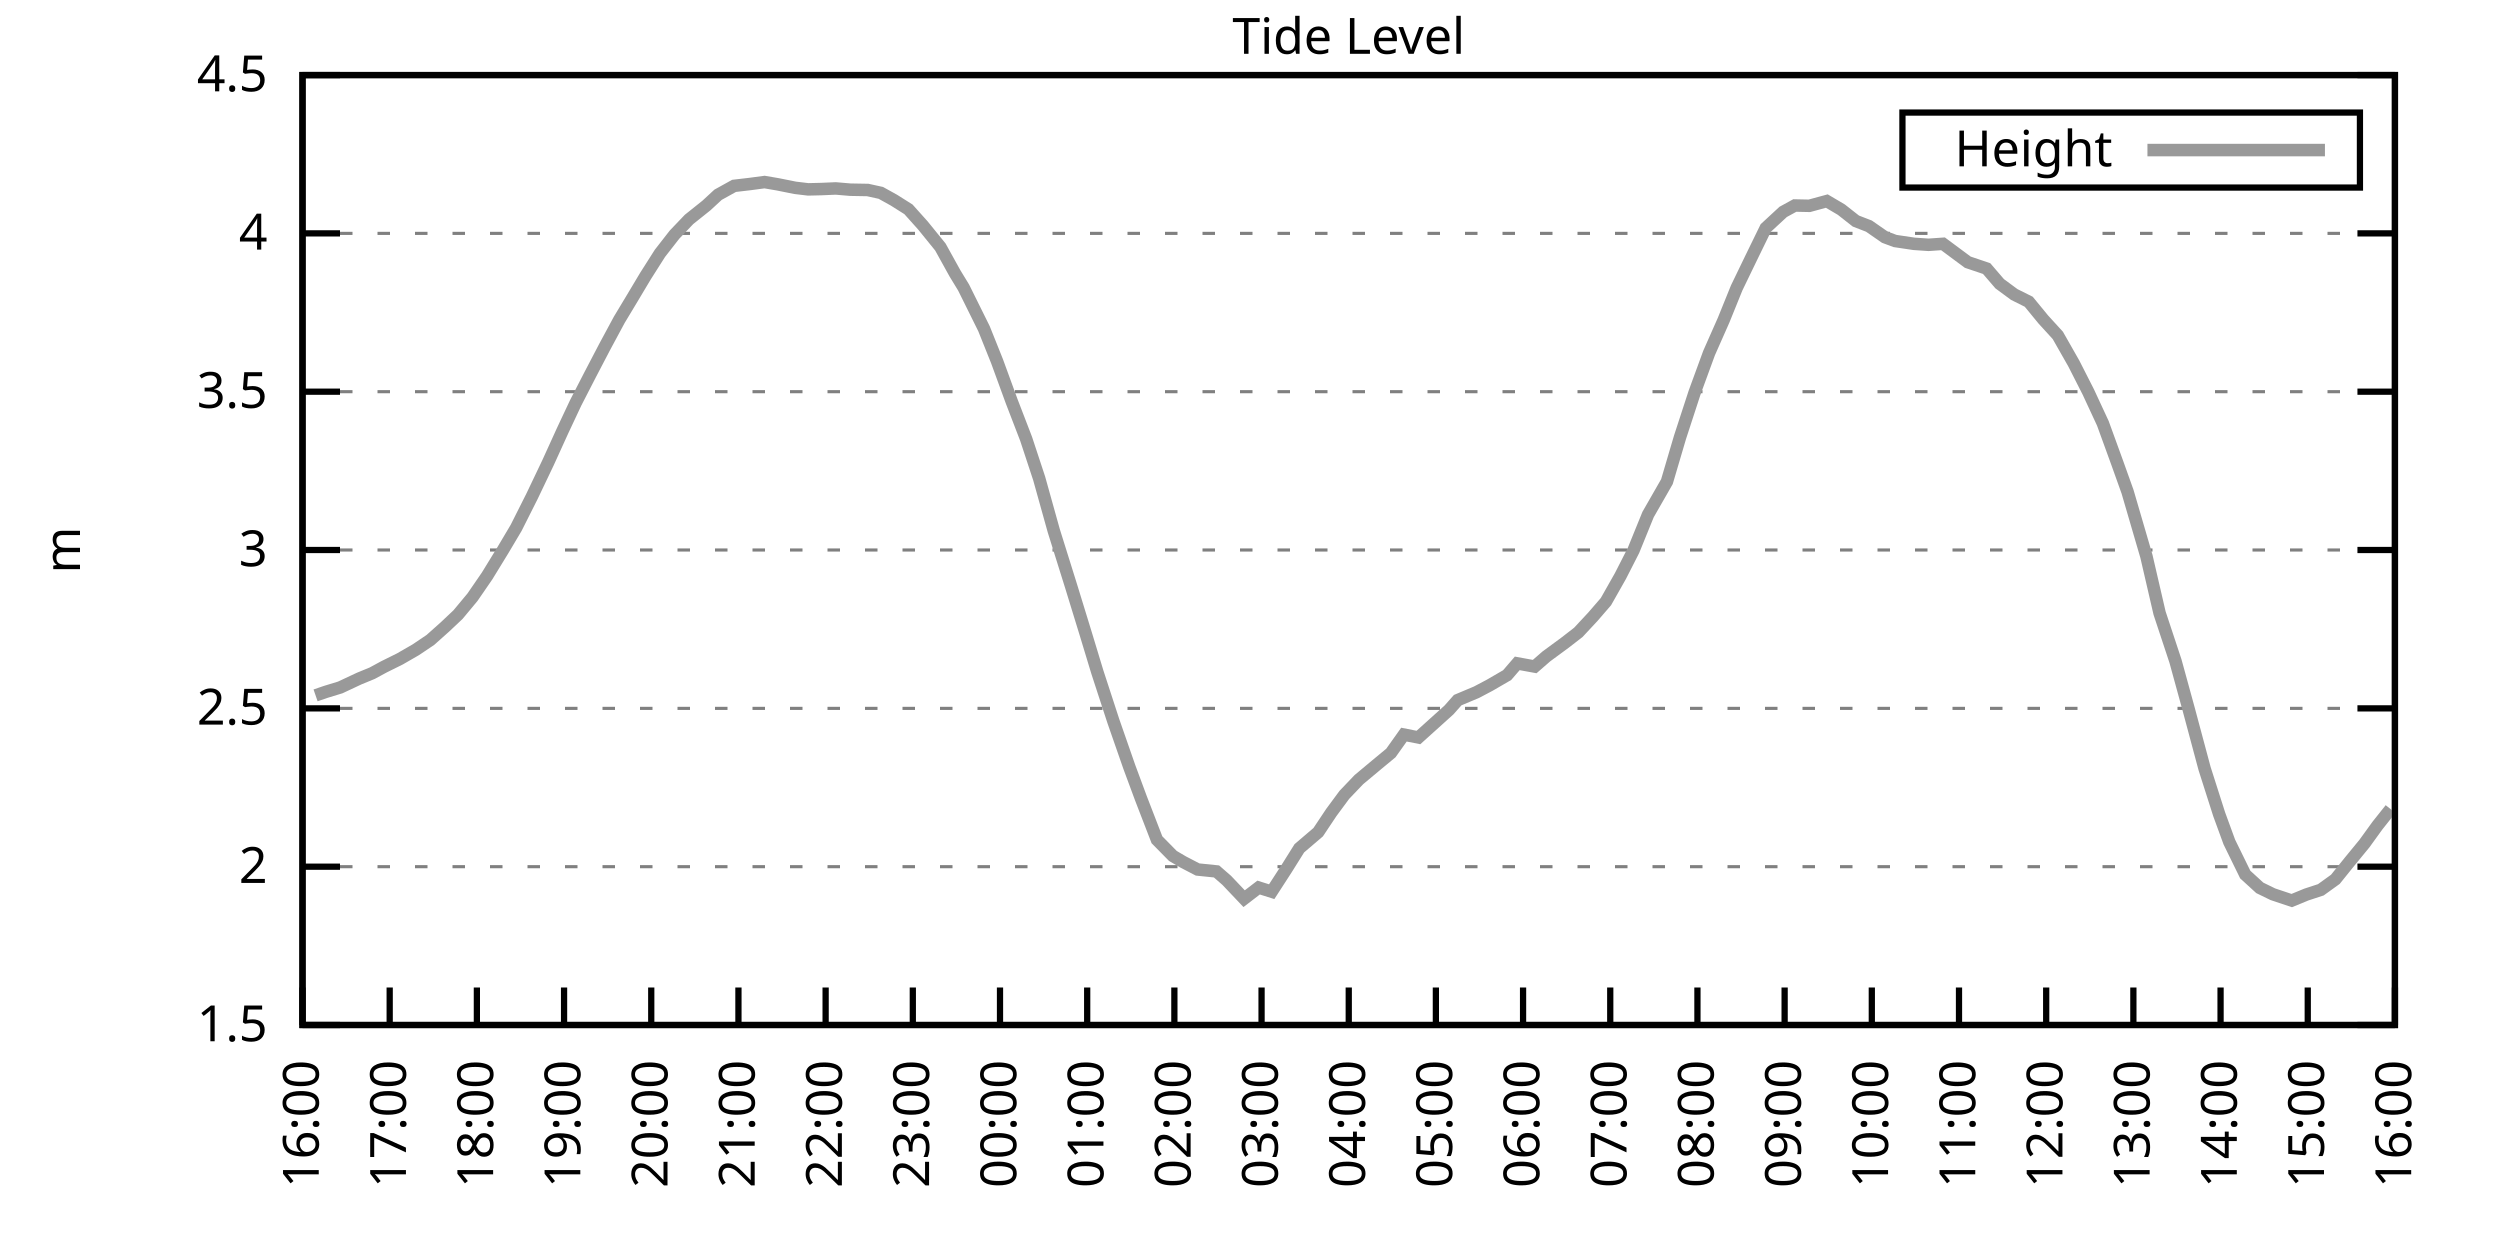
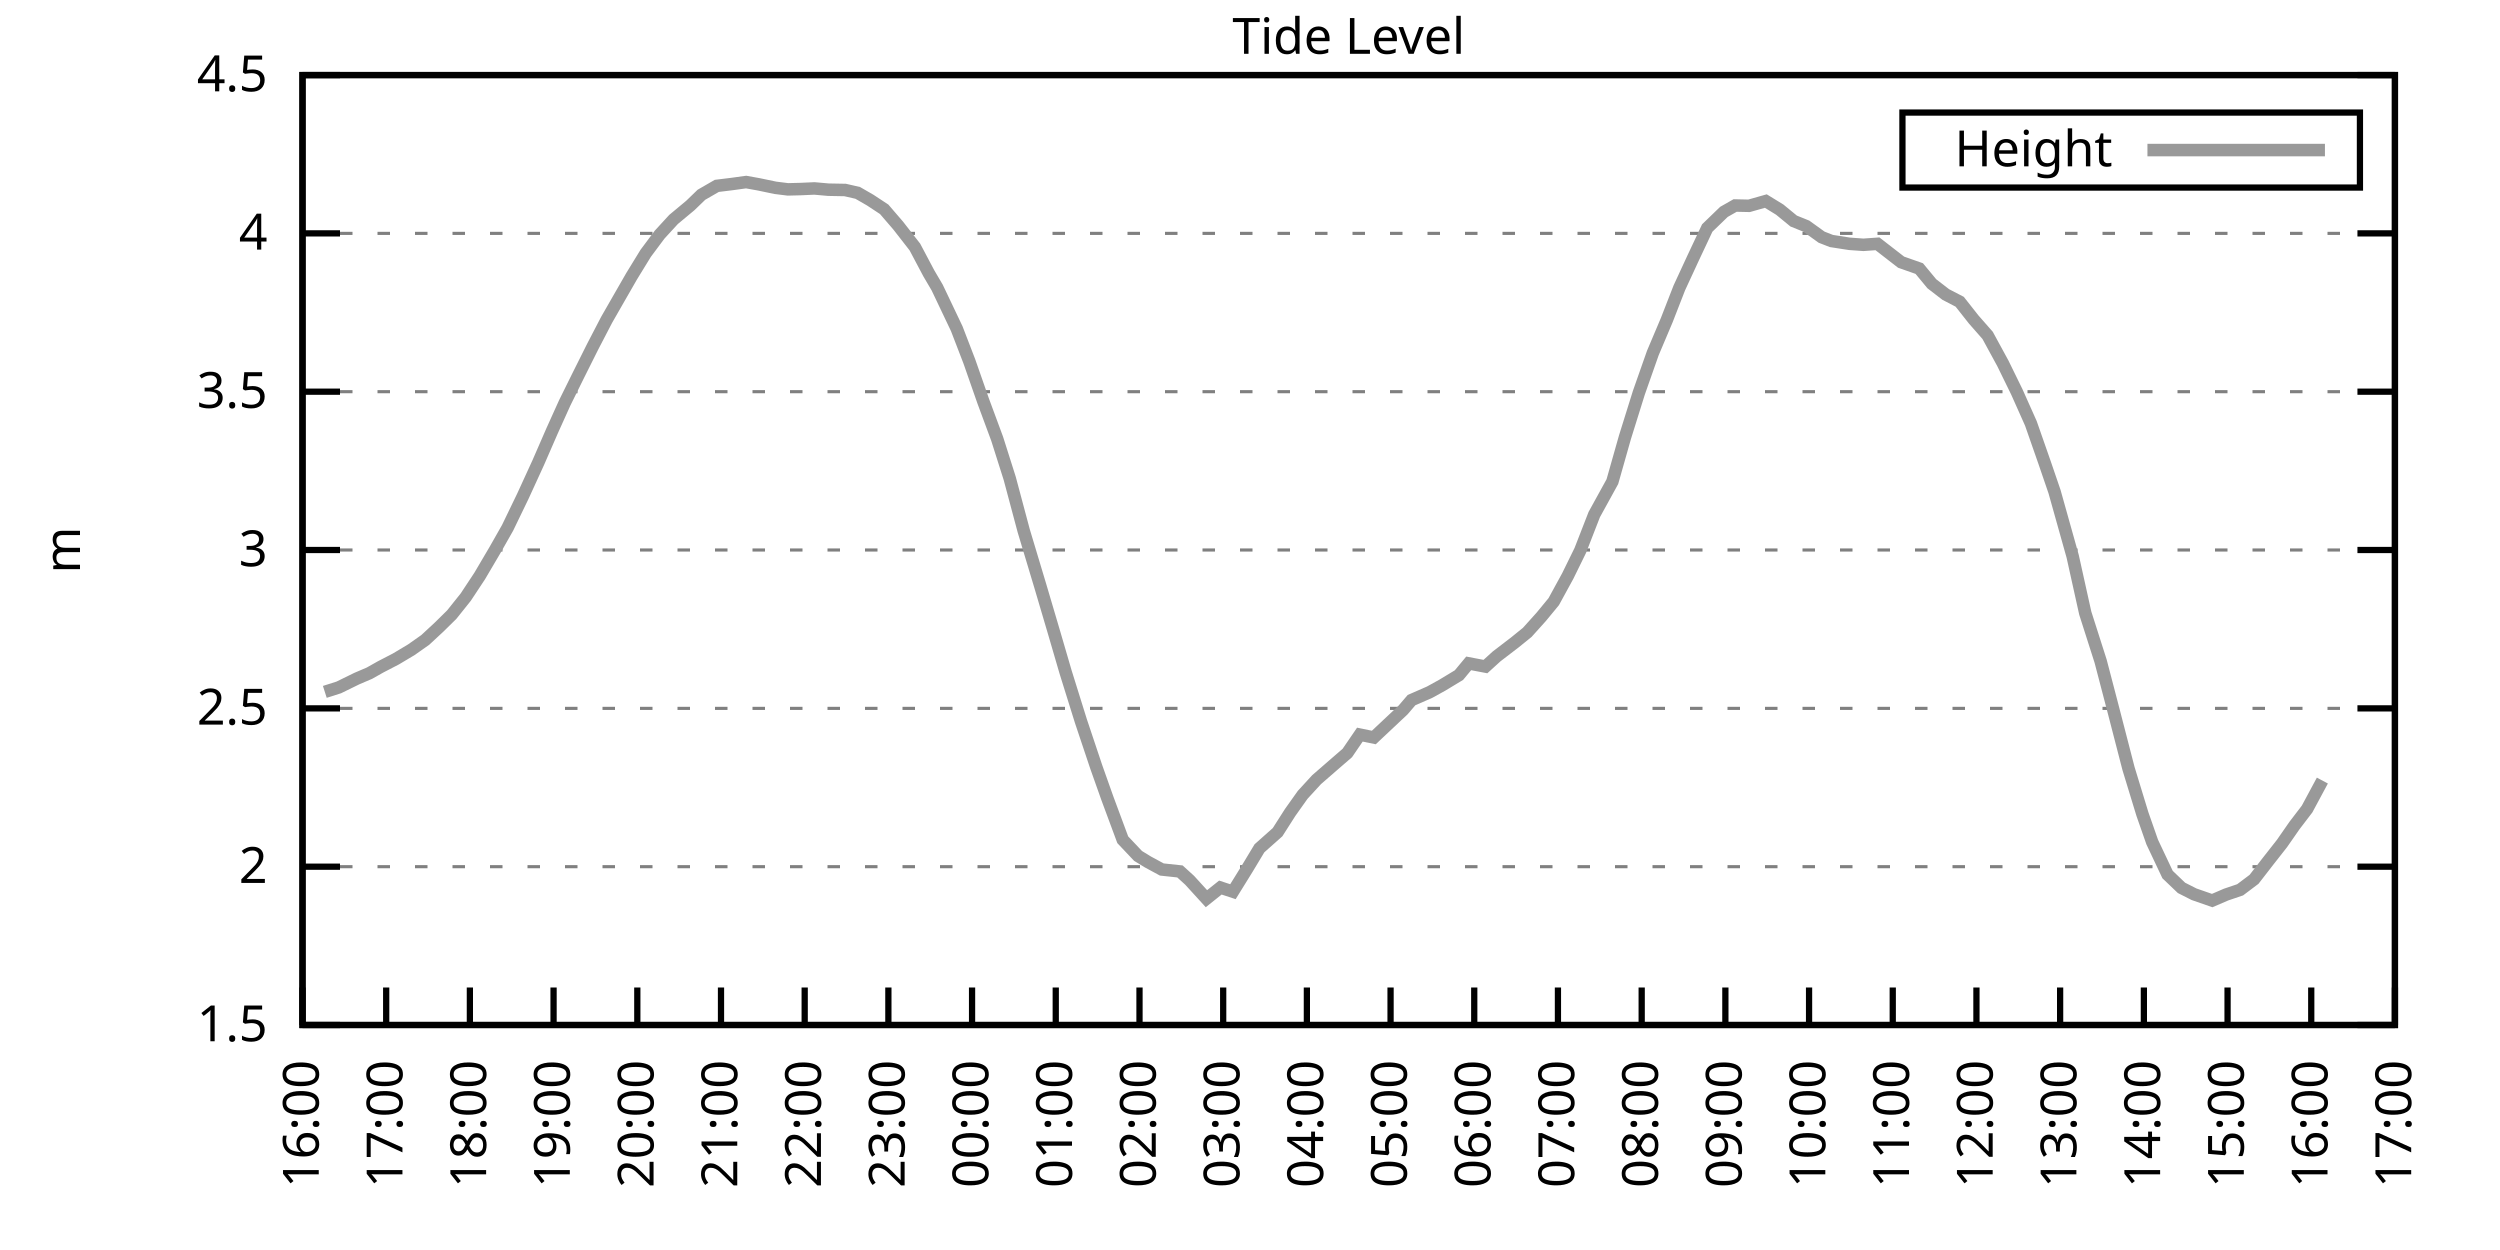
<svg xmlns="http://www.w3.org/2000/svg" xmlns:xlink="http://www.w3.org/1999/xlink" width="400" height="200" viewBox="0 0 400 200">
  <g id="gnuplot_canvas">
    <rect x="0" y="0" width="400" height="200" fill="none" />
    <defs>
      <circle id="gpDot" r="0.5" stroke-width="0.5" stroke="currentColor" />
      <path id="gpPt0" stroke-width="0.333" stroke="currentColor" d="M-1,0 h2 M0,-1 v2" />
      <path id="gpPt1" stroke-width="0.333" stroke="currentColor" d="M-1,-1 L1,1 M1,-1 L-1,1" />
      <path id="gpPt2" stroke-width="0.333" stroke="currentColor" d="M-1,0 L1,0 M0,-1 L0,1 M-1,-1 L1,1 M-1,1 L1,-1" />
      <rect id="gpPt3" stroke-width="0.333" stroke="currentColor" x="-1" y="-1" width="2" height="2" />
      <rect id="gpPt4" stroke-width="0.333" stroke="currentColor" fill="currentColor" x="-1" y="-1" width="2" height="2" />
      <circle id="gpPt5" stroke-width="0.333" stroke="currentColor" cx="0" cy="0" r="1" />
      <use xlink:href="#gpPt5" id="gpPt6" fill="currentColor" stroke="none" />
      <path id="gpPt7" stroke-width="0.333" stroke="currentColor" d="M0,-1.33 L-1.33,0.67 L1.33,0.67 z" />
      <use xlink:href="#gpPt7" id="gpPt8" fill="currentColor" stroke="none" />
      <use xlink:href="#gpPt7" id="gpPt9" stroke="currentColor" transform="rotate(180)" />
      <use xlink:href="#gpPt9" id="gpPt10" fill="currentColor" stroke="none" />
      <use xlink:href="#gpPt3" id="gpPt11" stroke="currentColor" transform="rotate(45)" />
      <use xlink:href="#gpPt11" id="gpPt12" fill="currentColor" stroke="none" />
      <path id="gpPt13" stroke-width="0.333" stroke="currentColor" d="M0,1.330 L1.265,0.411 L0.782,-1.067 L-0.782,-1.076 L-1.265,0.411 z" />
      <use xlink:href="#gpPt13" id="gpPt14" fill="currentColor" stroke="none" />
      <filter id="textbox" filterUnits="objectBoundingBox" x="0" y="0" height="1" width="1">
        <feFlood flood-color="white" flood-opacity="1" result="bgnd" />
        <feComposite in="SourceGraphic" in2="bgnd" operator="atop" />
      </filter>
      <filter id="greybox" filterUnits="objectBoundingBox" x="0" y="0" height="1" width="1">
        <feFlood flood-color="lightgrey" flood-opacity="1" result="grey" />
        <feComposite in="SourceGraphic" in2="grey" operator="atop" />
      </filter>
    </defs>
    <g fill="none" color="white" stroke="currentColor" stroke-width="1.00" stroke-linecap="butt" stroke-linejoin="miter">
</g>
    <g fill="none" color="black" stroke="currentColor" stroke-width="1.00" stroke-linecap="butt" stroke-linejoin="miter">
      <g stroke="none" shape-rendering="crispEdges">
        <polygon fill="rgb(255, 255, 255)" points="48.40,164.00 383.18,164.00 383.18,12.02 48.40,12.02 " />
      </g>
    </g>
    <g fill="none" color="black" stroke="currentColor" stroke-width="1.00" stroke-linecap="butt" stroke-linejoin="miter">
</g>
    <g fill="none" color="black" stroke="black" stroke-width="0.50" stroke-linecap="butt" stroke-linejoin="miter">
</g>
    <g fill="none" color="gray" stroke="currentColor" stroke-width="0.50" stroke-linecap="butt" stroke-linejoin="miter">
      <path stroke="gray" stroke-dasharray="2,4" class="gridline" d="M48.40,164.00 L383.19,164.00  " />
    </g>
    <g fill="none" color="gray" stroke="gray" stroke-width="1.00" stroke-linecap="butt" stroke-linejoin="miter">
</g>
    <g fill="none" color="black" stroke="currentColor" stroke-width="1.00" stroke-linecap="butt" stroke-linejoin="miter">
      <path stroke="black" d="M48.40,164.00 L54.40,164.00 M383.19,164.00 L377.19,164.00  " />
      <g transform="translate(42.80,166.60)" stroke="none" fill="black" font-family="Sans" font-size="8.00" text-anchor="end">
        <text>
          <tspan font-family="Sans"> 1.5</tspan>
        </text>
      </g>
    </g>
    <g fill="none" color="black" stroke="currentColor" stroke-width="1.00" stroke-linecap="butt" stroke-linejoin="miter">
</g>
    <g fill="none" color="black" stroke="black" stroke-width="0.50" stroke-linecap="butt" stroke-linejoin="miter">
</g>
    <g fill="none" color="gray" stroke="currentColor" stroke-width="0.50" stroke-linecap="butt" stroke-linejoin="miter">
      <path stroke="gray" stroke-dasharray="2,4" class="gridline" d="M48.40,138.67 L383.19,138.67  " />
    </g>
    <g fill="none" color="gray" stroke="gray" stroke-width="1.00" stroke-linecap="butt" stroke-linejoin="miter">
</g>
    <g fill="none" color="black" stroke="currentColor" stroke-width="1.00" stroke-linecap="butt" stroke-linejoin="miter">
      <path stroke="black" d="M48.40,138.67 L54.40,138.67 M383.19,138.67 L377.19,138.67  " />
      <g transform="translate(42.80,141.27)" stroke="none" fill="black" font-family="Sans" font-size="8.00" text-anchor="end">
        <text>
          <tspan font-family="Sans"> 2</tspan>
        </text>
      </g>
    </g>
    <g fill="none" color="black" stroke="currentColor" stroke-width="1.00" stroke-linecap="butt" stroke-linejoin="miter">
</g>
    <g fill="none" color="black" stroke="black" stroke-width="0.50" stroke-linecap="butt" stroke-linejoin="miter">
</g>
    <g fill="none" color="gray" stroke="currentColor" stroke-width="0.50" stroke-linecap="butt" stroke-linejoin="miter">
      <path stroke="gray" stroke-dasharray="2,4" class="gridline" d="M48.40,113.34 L383.19,113.34  " />
    </g>
    <g fill="none" color="gray" stroke="gray" stroke-width="1.00" stroke-linecap="butt" stroke-linejoin="miter">
</g>
    <g fill="none" color="black" stroke="currentColor" stroke-width="1.00" stroke-linecap="butt" stroke-linejoin="miter">
      <path stroke="black" d="M48.40,113.34 L54.40,113.34 M383.19,113.34 L377.19,113.34  " />
      <g transform="translate(42.80,115.94)" stroke="none" fill="black" font-family="Sans" font-size="8.00" text-anchor="end">
        <text>
          <tspan font-family="Sans"> 2.5</tspan>
        </text>
      </g>
    </g>
    <g fill="none" color="black" stroke="currentColor" stroke-width="1.00" stroke-linecap="butt" stroke-linejoin="miter">
</g>
    <g fill="none" color="black" stroke="black" stroke-width="0.50" stroke-linecap="butt" stroke-linejoin="miter">
</g>
    <g fill="none" color="gray" stroke="currentColor" stroke-width="0.50" stroke-linecap="butt" stroke-linejoin="miter">
      <path stroke="gray" stroke-dasharray="2,4" class="gridline" d="M48.40,88.00 L383.19,88.00  " />
    </g>
    <g fill="none" color="gray" stroke="gray" stroke-width="1.00" stroke-linecap="butt" stroke-linejoin="miter">
</g>
    <g fill="none" color="black" stroke="currentColor" stroke-width="1.00" stroke-linecap="butt" stroke-linejoin="miter">
      <path stroke="black" d="M48.40,88.00 L54.40,88.00 M383.19,88.00 L377.19,88.00  " />
      <g transform="translate(42.80,90.60)" stroke="none" fill="black" font-family="Sans" font-size="8.00" text-anchor="end">
        <text>
          <tspan font-family="Sans"> 3</tspan>
        </text>
      </g>
    </g>
    <g fill="none" color="black" stroke="currentColor" stroke-width="1.00" stroke-linecap="butt" stroke-linejoin="miter">
</g>
    <g fill="none" color="black" stroke="black" stroke-width="0.50" stroke-linecap="butt" stroke-linejoin="miter">
</g>
    <g fill="none" color="gray" stroke="currentColor" stroke-width="0.50" stroke-linecap="butt" stroke-linejoin="miter">
      <path stroke="gray" stroke-dasharray="2,4" class="gridline" d="M48.40,62.67 L383.19,62.67  " />
    </g>
    <g fill="none" color="gray" stroke="gray" stroke-width="1.00" stroke-linecap="butt" stroke-linejoin="miter">
</g>
    <g fill="none" color="black" stroke="currentColor" stroke-width="1.00" stroke-linecap="butt" stroke-linejoin="miter">
      <path stroke="black" d="M48.40,62.67 L54.40,62.67 M383.19,62.67 L377.19,62.67  " />
      <g transform="translate(42.80,65.27)" stroke="none" fill="black" font-family="Sans" font-size="8.00" text-anchor="end">
        <text>
          <tspan font-family="Sans"> 3.5</tspan>
        </text>
      </g>
    </g>
    <g fill="none" color="black" stroke="currentColor" stroke-width="1.00" stroke-linecap="butt" stroke-linejoin="miter">
</g>
    <g fill="none" color="black" stroke="black" stroke-width="0.50" stroke-linecap="butt" stroke-linejoin="miter">
</g>
    <g fill="none" color="gray" stroke="currentColor" stroke-width="0.50" stroke-linecap="butt" stroke-linejoin="miter">
      <path stroke="gray" stroke-dasharray="2,4" class="gridline" d="M48.40,37.34 L383.19,37.34  " />
    </g>
    <g fill="none" color="gray" stroke="gray" stroke-width="1.00" stroke-linecap="butt" stroke-linejoin="miter">
</g>
    <g fill="none" color="black" stroke="currentColor" stroke-width="1.00" stroke-linecap="butt" stroke-linejoin="miter">
      <path stroke="black" d="M48.40,37.34 L54.40,37.34 M383.19,37.34 L377.19,37.34  " />
      <g transform="translate(42.80,39.94)" stroke="none" fill="black" font-family="Sans" font-size="8.00" text-anchor="end">
        <text>
          <tspan font-family="Sans"> 4</tspan>
        </text>
      </g>
    </g>
    <g fill="none" color="black" stroke="currentColor" stroke-width="1.00" stroke-linecap="butt" stroke-linejoin="miter">
</g>
    <g fill="none" color="black" stroke="black" stroke-width="0.50" stroke-linecap="butt" stroke-linejoin="miter">
</g>
    <g fill="none" color="gray" stroke="currentColor" stroke-width="0.50" stroke-linecap="butt" stroke-linejoin="miter">
      <path stroke="gray" stroke-dasharray="2,4" class="gridline" d="M48.40,12.01 L383.19,12.01  " />
    </g>
    <g fill="none" color="gray" stroke="gray" stroke-width="1.00" stroke-linecap="butt" stroke-linejoin="miter">
</g>
    <g fill="none" color="black" stroke="currentColor" stroke-width="1.00" stroke-linecap="butt" stroke-linejoin="miter">
      <path stroke="black" d="M48.40,12.01 L54.40,12.01 M383.19,12.01 L377.19,12.01  " />
      <g transform="translate(42.80,14.61)" stroke="none" fill="black" font-family="Sans" font-size="8.00" text-anchor="end">
        <text>
          <tspan font-family="Sans"> 4.5</tspan>
        </text>
      </g>
    </g>
    <g fill="none" color="black" stroke="currentColor" stroke-width="1.00" stroke-linecap="butt" stroke-linejoin="miter">
      <path stroke="black" d="M48.40,164.00 L48.40,158.00  " />
      <g transform="translate(51.00,169.60) rotate(270.00)" stroke="none" fill="black" font-family="Sans" font-size="8.00" text-anchor="end">
        <text>
          <tspan font-family="Sans">16:00</tspan>
        </text>
      </g>
    </g>
    <g fill="none" color="black" stroke="currentColor" stroke-width="1.00" stroke-linecap="butt" stroke-linejoin="miter">
-       <path stroke="black" d="M62.35,164.00 L62.35,158.00  " />
-       <g transform="translate(64.95,169.60) rotate(270.00)" stroke="none" fill="black" font-family="Sans" font-size="8.00" text-anchor="end">
+       <path stroke="black" d="M61.79,164.00 L61.79,158.00  " />
+       <g transform="translate(64.39,169.60) rotate(270.00)" stroke="none" fill="black" font-family="Sans" font-size="8.00" text-anchor="end">
        <text>
          <tspan font-family="Sans">17:00</tspan>
        </text>
      </g>
    </g>
    <g fill="none" color="black" stroke="currentColor" stroke-width="1.00" stroke-linecap="butt" stroke-linejoin="miter">
-       <path stroke="black" d="M76.30,164.00 L76.30,158.00  " />
-       <g transform="translate(78.90,169.60) rotate(270.00)" stroke="none" fill="black" font-family="Sans" font-size="8.00" text-anchor="end">
+       <path stroke="black" d="M75.18,164.00 L75.18,158.00  " />
+       <g transform="translate(77.78,169.60) rotate(270.00)" stroke="none" fill="black" font-family="Sans" font-size="8.00" text-anchor="end">
        <text>
          <tspan font-family="Sans">18:00</tspan>
        </text>
      </g>
    </g>
    <g fill="none" color="black" stroke="currentColor" stroke-width="1.00" stroke-linecap="butt" stroke-linejoin="miter">
-       <path stroke="black" d="M90.25,164.00 L90.25,158.00  " />
-       <g transform="translate(92.85,169.60) rotate(270.00)" stroke="none" fill="black" font-family="Sans" font-size="8.00" text-anchor="end">
+       <path stroke="black" d="M88.57,164.00 L88.57,158.00  " />
+       <g transform="translate(91.17,169.60) rotate(270.00)" stroke="none" fill="black" font-family="Sans" font-size="8.00" text-anchor="end">
        <text>
          <tspan font-family="Sans">19:00</tspan>
        </text>
      </g>
    </g>
    <g fill="none" color="black" stroke="currentColor" stroke-width="1.00" stroke-linecap="butt" stroke-linejoin="miter">
-       <path stroke="black" d="M104.20,164.00 L104.20,158.00  " />
-       <g transform="translate(106.80,169.60) rotate(270.00)" stroke="none" fill="black" font-family="Sans" font-size="8.00" text-anchor="end">
+       <path stroke="black" d="M101.97,164.00 L101.97,158.00  " />
+       <g transform="translate(104.57,169.60) rotate(270.00)" stroke="none" fill="black" font-family="Sans" font-size="8.00" text-anchor="end">
        <text>
          <tspan font-family="Sans">20:00</tspan>
        </text>
      </g>
    </g>
    <g fill="none" color="black" stroke="currentColor" stroke-width="1.00" stroke-linecap="butt" stroke-linejoin="miter">
-       <path stroke="black" d="M118.15,164.00 L118.15,158.00  " />
-       <g transform="translate(120.75,169.60) rotate(270.00)" stroke="none" fill="black" font-family="Sans" font-size="8.00" text-anchor="end">
+       <path stroke="black" d="M115.36,164.00 L115.36,158.00  " />
+       <g transform="translate(117.96,169.60) rotate(270.00)" stroke="none" fill="black" font-family="Sans" font-size="8.00" text-anchor="end">
        <text>
          <tspan font-family="Sans">21:00</tspan>
        </text>
      </g>
    </g>
    <g fill="none" color="black" stroke="currentColor" stroke-width="1.00" stroke-linecap="butt" stroke-linejoin="miter">
-       <path stroke="black" d="M132.10,164.00 L132.10,158.00  " />
-       <g transform="translate(134.70,169.60) rotate(270.00)" stroke="none" fill="black" font-family="Sans" font-size="8.00" text-anchor="end">
+       <path stroke="black" d="M128.75,164.00 L128.75,158.00  " />
+       <g transform="translate(131.35,169.60) rotate(270.00)" stroke="none" fill="black" font-family="Sans" font-size="8.00" text-anchor="end">
        <text>
          <tspan font-family="Sans">22:00</tspan>
        </text>
      </g>
    </g>
    <g fill="none" color="black" stroke="currentColor" stroke-width="1.00" stroke-linecap="butt" stroke-linejoin="miter">
-       <path stroke="black" d="M146.05,164.00 L146.05,158.00  " />
-       <g transform="translate(148.65,169.60) rotate(270.00)" stroke="none" fill="black" font-family="Sans" font-size="8.00" text-anchor="end">
+       <path stroke="black" d="M142.14,164.00 L142.14,158.00  " />
+       <g transform="translate(144.74,169.60) rotate(270.00)" stroke="none" fill="black" font-family="Sans" font-size="8.00" text-anchor="end">
        <text>
          <tspan font-family="Sans">23:00</tspan>
        </text>
      </g>
    </g>
    <g fill="none" color="black" stroke="currentColor" stroke-width="1.00" stroke-linecap="butt" stroke-linejoin="miter">
-       <path stroke="black" d="M160.00,164.00 L160.00,158.00  " />
-       <g transform="translate(162.60,169.60) rotate(270.00)" stroke="none" fill="black" font-family="Sans" font-size="8.00" text-anchor="end">
+       <path stroke="black" d="M155.53,164.00 L155.53,158.00  " />
+       <g transform="translate(158.13,169.60) rotate(270.00)" stroke="none" fill="black" font-family="Sans" font-size="8.00" text-anchor="end">
        <text>
          <tspan font-family="Sans">00:00</tspan>
        </text>
      </g>
    </g>
    <g fill="none" color="black" stroke="currentColor" stroke-width="1.00" stroke-linecap="butt" stroke-linejoin="miter">
-       <path stroke="black" d="M173.95,164.00 L173.95,158.00  " />
-       <g transform="translate(176.55,169.60) rotate(270.00)" stroke="none" fill="black" font-family="Sans" font-size="8.00" text-anchor="end">
+       <path stroke="black" d="M168.92,164.00 L168.92,158.00  " />
+       <g transform="translate(171.52,169.60) rotate(270.00)" stroke="none" fill="black" font-family="Sans" font-size="8.00" text-anchor="end">
        <text>
          <tspan font-family="Sans">01:00</tspan>
        </text>
      </g>
    </g>
    <g fill="none" color="black" stroke="currentColor" stroke-width="1.00" stroke-linecap="butt" stroke-linejoin="miter">
-       <path stroke="black" d="M187.90,164.00 L187.90,158.00  " />
-       <g transform="translate(190.50,169.60) rotate(270.00)" stroke="none" fill="black" font-family="Sans" font-size="8.00" text-anchor="end">
+       <path stroke="black" d="M182.32,164.00 L182.32,158.00  " />
+       <g transform="translate(184.92,169.60) rotate(270.00)" stroke="none" fill="black" font-family="Sans" font-size="8.00" text-anchor="end">
        <text>
          <tspan font-family="Sans">02:00</tspan>
        </text>
      </g>
    </g>
    <g fill="none" color="black" stroke="currentColor" stroke-width="1.00" stroke-linecap="butt" stroke-linejoin="miter">
-       <path stroke="black" d="M201.85,164.00 L201.85,158.00  " />
-       <g transform="translate(204.45,169.60) rotate(270.00)" stroke="none" fill="black" font-family="Sans" font-size="8.00" text-anchor="end">
+       <path stroke="black" d="M195.71,164.00 L195.71,158.00  " />
+       <g transform="translate(198.31,169.60) rotate(270.00)" stroke="none" fill="black" font-family="Sans" font-size="8.00" text-anchor="end">
        <text>
          <tspan font-family="Sans">03:00</tspan>
        </text>
      </g>
    </g>
    <g fill="none" color="black" stroke="currentColor" stroke-width="1.00" stroke-linecap="butt" stroke-linejoin="miter">
-       <path stroke="black" d="M215.80,164.00 L215.80,158.00  " />
-       <g transform="translate(218.40,169.60) rotate(270.00)" stroke="none" fill="black" font-family="Sans" font-size="8.00" text-anchor="end">
+       <path stroke="black" d="M209.10,164.00 L209.10,158.00  " />
+       <g transform="translate(211.70,169.60) rotate(270.00)" stroke="none" fill="black" font-family="Sans" font-size="8.00" text-anchor="end">
        <text>
          <tspan font-family="Sans">04:00</tspan>
        </text>
      </g>
    </g>
    <g fill="none" color="black" stroke="currentColor" stroke-width="1.00" stroke-linecap="butt" stroke-linejoin="miter">
-       <path stroke="black" d="M229.74,164.00 L229.74,158.00  " />
-       <g transform="translate(232.34,169.60) rotate(270.00)" stroke="none" fill="black" font-family="Sans" font-size="8.00" text-anchor="end">
+       <path stroke="black" d="M222.49,164.00 L222.49,158.00  " />
+       <g transform="translate(225.09,169.60) rotate(270.00)" stroke="none" fill="black" font-family="Sans" font-size="8.00" text-anchor="end">
        <text>
          <tspan font-family="Sans">05:00</tspan>
        </text>
      </g>
    </g>
    <g fill="none" color="black" stroke="currentColor" stroke-width="1.00" stroke-linecap="butt" stroke-linejoin="miter">
-       <path stroke="black" d="M243.69,164.00 L243.69,158.00  " />
-       <g transform="translate(246.29,169.60) rotate(270.00)" stroke="none" fill="black" font-family="Sans" font-size="8.00" text-anchor="end">
+       <path stroke="black" d="M235.88,164.00 L235.88,158.00  " />
+       <g transform="translate(238.48,169.60) rotate(270.00)" stroke="none" fill="black" font-family="Sans" font-size="8.00" text-anchor="end">
        <text>
          <tspan font-family="Sans">06:00</tspan>
        </text>
      </g>
    </g>
    <g fill="none" color="black" stroke="currentColor" stroke-width="1.00" stroke-linecap="butt" stroke-linejoin="miter">
-       <path stroke="black" d="M257.64,164.00 L257.64,158.00  " />
-       <g transform="translate(260.24,169.60) rotate(270.00)" stroke="none" fill="black" font-family="Sans" font-size="8.00" text-anchor="end">
+       <path stroke="black" d="M249.27,164.00 L249.27,158.00  " />
+       <g transform="translate(251.87,169.60) rotate(270.00)" stroke="none" fill="black" font-family="Sans" font-size="8.00" text-anchor="end">
        <text>
          <tspan font-family="Sans">07:00</tspan>
        </text>
      </g>
    </g>
    <g fill="none" color="black" stroke="currentColor" stroke-width="1.00" stroke-linecap="butt" stroke-linejoin="miter">
-       <path stroke="black" d="M271.59,164.00 L271.59,158.00  " />
-       <g transform="translate(274.19,169.60) rotate(270.00)" stroke="none" fill="black" font-family="Sans" font-size="8.00" text-anchor="end">
+       <path stroke="black" d="M262.67,164.00 L262.67,158.00  " />
+       <g transform="translate(265.27,169.60) rotate(270.00)" stroke="none" fill="black" font-family="Sans" font-size="8.00" text-anchor="end">
        <text>
          <tspan font-family="Sans">08:00</tspan>
        </text>
      </g>
    </g>
    <g fill="none" color="black" stroke="currentColor" stroke-width="1.00" stroke-linecap="butt" stroke-linejoin="miter">
-       <path stroke="black" d="M285.54,164.00 L285.54,158.00  " />
-       <g transform="translate(288.14,169.60) rotate(270.00)" stroke="none" fill="black" font-family="Sans" font-size="8.00" text-anchor="end">
+       <path stroke="black" d="M276.06,164.00 L276.06,158.00  " />
+       <g transform="translate(278.66,169.60) rotate(270.00)" stroke="none" fill="black" font-family="Sans" font-size="8.00" text-anchor="end">
        <text>
          <tspan font-family="Sans">09:00</tspan>
        </text>
      </g>
    </g>
    <g fill="none" color="black" stroke="currentColor" stroke-width="1.00" stroke-linecap="butt" stroke-linejoin="miter">
-       <path stroke="black" d="M299.49,164.00 L299.49,158.00  " />
-       <g transform="translate(302.09,169.60) rotate(270.00)" stroke="none" fill="black" font-family="Sans" font-size="8.00" text-anchor="end">
+       <path stroke="black" d="M289.45,164.00 L289.45,158.00  " />
+       <g transform="translate(292.05,169.60) rotate(270.00)" stroke="none" fill="black" font-family="Sans" font-size="8.00" text-anchor="end">
        <text>
          <tspan font-family="Sans">10:00</tspan>
        </text>
      </g>
    </g>
    <g fill="none" color="black" stroke="currentColor" stroke-width="1.00" stroke-linecap="butt" stroke-linejoin="miter">
-       <path stroke="black" d="M313.44,164.00 L313.44,158.00  " />
-       <g transform="translate(316.04,169.60) rotate(270.00)" stroke="none" fill="black" font-family="Sans" font-size="8.00" text-anchor="end">
+       <path stroke="black" d="M302.84,164.00 L302.84,158.00  " />
+       <g transform="translate(305.44,169.60) rotate(270.00)" stroke="none" fill="black" font-family="Sans" font-size="8.00" text-anchor="end">
        <text>
          <tspan font-family="Sans">11:00</tspan>
        </text>
      </g>
    </g>
    <g fill="none" color="black" stroke="currentColor" stroke-width="1.00" stroke-linecap="butt" stroke-linejoin="miter">
-       <path stroke="black" d="M327.39,164.00 L327.39,158.00  " />
-       <g transform="translate(329.99,169.60) rotate(270.00)" stroke="none" fill="black" font-family="Sans" font-size="8.00" text-anchor="end">
+       <path stroke="black" d="M316.23,164.00 L316.23,158.00  " />
+       <g transform="translate(318.83,169.60) rotate(270.00)" stroke="none" fill="black" font-family="Sans" font-size="8.00" text-anchor="end">
        <text>
          <tspan font-family="Sans">12:00</tspan>
        </text>
      </g>
    </g>
    <g fill="none" color="black" stroke="currentColor" stroke-width="1.00" stroke-linecap="butt" stroke-linejoin="miter">
-       <path stroke="black" d="M341.34,164.00 L341.34,158.00  " />
-       <g transform="translate(343.94,169.60) rotate(270.00)" stroke="none" fill="black" font-family="Sans" font-size="8.00" text-anchor="end">
+       <path stroke="black" d="M329.62,164.00 L329.62,158.00  " />
+       <g transform="translate(332.22,169.60) rotate(270.00)" stroke="none" fill="black" font-family="Sans" font-size="8.00" text-anchor="end">
        <text>
          <tspan font-family="Sans">13:00</tspan>
        </text>
      </g>
    </g>
    <g fill="none" color="black" stroke="currentColor" stroke-width="1.00" stroke-linecap="butt" stroke-linejoin="miter">
-       <path stroke="black" d="M355.29,164.00 L355.29,158.00  " />
-       <g transform="translate(357.89,169.60) rotate(270.00)" stroke="none" fill="black" font-family="Sans" font-size="8.00" text-anchor="end">
+       <path stroke="black" d="M343.02,164.00 L343.02,158.00  " />
+       <g transform="translate(345.62,169.60) rotate(270.00)" stroke="none" fill="black" font-family="Sans" font-size="8.00" text-anchor="end">
        <text>
          <tspan font-family="Sans">14:00</tspan>
        </text>
      </g>
    </g>
    <g fill="none" color="black" stroke="currentColor" stroke-width="1.00" stroke-linecap="butt" stroke-linejoin="miter">
-       <path stroke="black" d="M369.24,164.00 L369.24,158.00  " />
-       <g transform="translate(371.84,169.60) rotate(270.00)" stroke="none" fill="black" font-family="Sans" font-size="8.00" text-anchor="end">
+       <path stroke="black" d="M356.41,164.00 L356.41,158.00  " />
+       <g transform="translate(359.01,169.60) rotate(270.00)" stroke="none" fill="black" font-family="Sans" font-size="8.00" text-anchor="end">
        <text>
          <tspan font-family="Sans">15:00</tspan>
+         </text>
+       </g>
+     </g>
+     <g fill="none" color="black" stroke="currentColor" stroke-width="1.00" stroke-linecap="butt" stroke-linejoin="miter">
+       <path stroke="black" d="M369.80,164.00 L369.80,158.00  " />
+       <g transform="translate(372.40,169.60) rotate(270.00)" stroke="none" fill="black" font-family="Sans" font-size="8.00" text-anchor="end">
+         <text>
+           <tspan font-family="Sans">16:00</tspan>
        </text>
      </g>
    </g>
    <g fill="none" color="black" stroke="currentColor" stroke-width="1.00" stroke-linecap="butt" stroke-linejoin="miter">
      <path stroke="black" d="M383.19,164.00 L383.19,158.00  " />
      <g transform="translate(385.79,169.60) rotate(270.00)" stroke="none" fill="black" font-family="Sans" font-size="8.00" text-anchor="end">
        <text>
-           <tspan font-family="Sans">16:00</tspan>
+           <tspan font-family="Sans">17:00</tspan>
        </text>
      </g>
    </g>
    <g fill="none" color="black" stroke="currentColor" stroke-width="1.00" stroke-linecap="butt" stroke-linejoin="miter">
</g>
    <g fill="none" color="black" stroke="currentColor" stroke-width="1.00" stroke-linecap="butt" stroke-linejoin="miter">
      <path stroke="black" d="M48.40,12.01 L48.40,164.00 L383.19,164.00 L383.19,12.01 L48.40,12.01 Z  " />
    </g>
    <g fill="none" color="black" stroke="currentColor" stroke-width="1.00" stroke-linecap="butt" stroke-linejoin="miter">
</g>
    <g fill="none" color="black" stroke="currentColor" stroke-width="1.00" stroke-linecap="butt" stroke-linejoin="miter">
      <path stroke="black" d="M304.39,30.01 L304.39,18.01 L377.59,18.01 L377.59,30.01 L304.39,30.01 Z  " />
    </g>
    <g id="Tide_level_plot_1">
      <g fill="none" color="white" stroke="black" stroke-width="2.00" stroke-linecap="butt" stroke-linejoin="miter">
</g>
      <g fill="none" color="black" stroke="currentColor" stroke-width="2.00" stroke-linecap="butt" stroke-linejoin="miter">
        <g transform="translate(337.99,26.61)" stroke="none" fill="black" font-family="Sans" font-size="8.00" text-anchor="end">
          <text>
            <tspan font-family="Sans">Height</tspan>
          </text>
        </g>
      </g>
      <g fill="none" color="black" stroke="currentColor" stroke-width="2.00" stroke-linecap="butt" stroke-linejoin="miter">
-         <path stroke="rgb(153, 153, 153)" d="M343.59,24.01 L371.99,24.01 M50.49,111.26 L52.12,110.70 L54.44,109.99 L57.47,108.57 L59.56,107.71 L61.42,106.70   L63.98,105.43 L66.53,103.96 L68.86,102.39 L71.18,100.32 L73.28,98.34 L75.60,95.55 L77.93,92.16 L80.48,88.00   L82.58,84.46 L85.13,79.39 L87.69,74.02 L90.02,68.90 L92.11,64.45 L94.43,59.94 L96.76,55.48 L99.08,51.17   L101.18,47.68 L103.27,44.18 L105.59,40.53 L107.92,37.54 L110.24,35.11 L113.03,32.88 L114.89,31.16 L117.45,29.74   L120.01,29.44 L122.33,29.13 L124.43,29.49 L127.22,30.05 L129.31,30.30 L131.40,30.25 L133.72,30.15 L136.05,30.35   L138.84,30.40 L140.93,30.86 L143.02,32.02 L145.35,33.49 L147.67,36.08 L150.46,39.52 L152.79,43.73 L154.18,46.01   L157.44,52.59 L159.53,57.81 L161.86,64.19 L164.18,70.22 L166.27,76.56 L168.60,84.91 L171.39,93.83 L173.71,101.38   L175.57,107.51 L178.13,115.36 L180.69,122.71 L182.55,127.73 L185.11,134.36 L187.66,136.95 L189.29,137.91 L191.62,139.12   L194.64,139.43 L196.27,140.85 L199.06,143.79 L201.38,142.01 L203.47,142.67 L205.80,139.07 L207.89,135.73 L210.91,133.15   L213.01,130.00 L215.10,127.17 L217.42,124.74 L220.21,122.41 L222.54,120.48 L224.63,117.54 L226.95,118.00 L231.84,113.59   L233.23,112.02 L236.25,110.75 L238.35,109.64 L241.14,108.02 L242.76,106.14 L245.55,106.65 L247.41,105.03 L250.44,102.80   L252.53,101.18 L254.85,98.69 L256.95,96.26 L259.27,92.16 L261.36,88.06 L263.69,82.33 L266.71,77.06 L268.80,69.97   L271.13,62.83 L273.45,56.49 L275.78,51.22 L277.87,46.06 L280.20,41.24 L282.52,36.48 L285.31,33.90 L287.17,32.88   L289.50,32.93 L292.29,32.17 L294.61,33.54 L296.94,35.37 L299.03,36.18 L301.58,37.95 L303.21,38.56 L306.23,39.01   L308.56,39.17 L310.88,39.01 L313.21,40.74 L314.84,41.95 L317.86,42.97 L319.95,45.40 L322.28,47.12 L324.60,48.28   L326.93,51.12 L329.25,53.66 L331.81,58.16 L334.13,62.72 L336.46,67.74 L338.78,74.12 L340.41,78.68 L343.43,89.02   L345.53,98.09 L348.08,105.79 L350.18,113.44 L352.73,122.96 L355.06,130.26 L356.69,134.72 L359.24,139.93 L361.57,142.06   L363.66,143.08 L366.68,144.09 L369.01,143.13 L371.33,142.37 L373.66,140.69 L375.98,137.81 L378.31,134.97 L380.40,132.08   L382.49,129.45  " />
+         <path stroke="rgb(153, 153, 153)" d="M343.59,24.01 L371.99,24.01 M51.97,110.70 L54.20,109.99 L57.10,108.57 L59.11,107.71 L60.90,106.70 L63.35,105.43   L65.81,103.96 L68.04,102.39 L70.27,100.32 L72.28,98.34 L74.51,95.55 L76.75,92.16 L79.20,88.00 L81.21,84.46   L83.66,79.39 L86.12,74.02 L88.35,68.90 L90.36,64.45 L92.59,59.94 L94.82,55.48 L97.06,51.17 L99.06,47.68   L101.07,44.18 L103.31,40.53 L105.54,37.54 L107.77,35.11 L110.45,32.88 L112.23,31.16 L114.69,29.74 L117.14,29.44   L119.38,29.13 L121.38,29.49 L124.06,30.05 L126.07,30.30 L128.08,30.25 L130.31,30.15 L132.54,30.35 L135.22,30.40   L137.23,30.86 L139.24,32.02 L141.47,33.49 L143.70,36.08 L146.38,39.52 L148.61,43.73 L149.95,46.01 L153.08,52.59   L155.09,57.81 L157.32,64.19 L159.55,70.22 L161.56,76.56 L163.79,84.91 L166.47,93.83 L168.70,101.38 L170.49,107.51   L172.94,115.36 L175.40,122.71 L177.18,127.73 L179.64,134.36 L182.09,136.95 L183.66,137.91 L185.89,139.12 L188.79,139.43   L190.35,140.85 L193.03,143.79 L195.26,142.01 L197.27,142.67 L199.50,139.07 L201.51,135.73 L204.41,133.15 L206.42,130.00   L208.43,127.17 L210.66,124.74 L213.34,122.41 L215.57,120.48 L217.58,117.54 L219.81,118.00 L224.50,113.59 L225.84,112.02   L228.74,110.75 L230.75,109.64 L233.43,108.02 L234.99,106.14 L237.67,106.65 L239.45,105.03 L242.36,102.80 L244.36,101.18   L246.60,98.69 L248.60,96.26 L250.84,92.16 L252.85,88.06 L255.08,82.33 L257.98,77.06 L259.99,69.97 L262.22,62.83   L264.45,56.49 L266.68,51.22 L268.69,46.06 L270.92,41.24 L273.16,36.48 L275.83,33.90 L277.62,32.88 L279.85,32.93   L282.53,32.17 L284.76,33.54 L286.99,35.37 L289.00,36.18 L291.46,37.95 L293.02,38.56 L295.92,39.01 L298.15,39.17   L300.39,39.01 L302.62,40.74 L304.18,41.95 L307.08,42.97 L309.09,45.40 L311.32,47.12 L313.55,48.28 L315.79,51.12   L318.02,53.66 L320.47,58.16 L322.70,62.72 L324.94,67.74 L327.17,74.12 L328.73,78.68 L331.63,89.02 L333.64,98.09   L336.10,105.79 L338.10,113.44 L340.56,122.96 L342.79,130.26 L344.35,134.72 L346.81,139.93 L349.04,142.06 L351.05,143.08   L353.95,144.09 L356.18,143.13 L358.42,142.37 L360.65,140.69 L362.88,137.81 L365.11,134.97 L367.12,132.08 L369.13,129.45   L371.58,124.89  " />
      </g>
    </g>
    <g fill="none" color="black" stroke="currentColor" stroke-width="2.00" stroke-linecap="butt" stroke-linejoin="miter">
</g>
    <g fill="none" color="black" stroke="black" stroke-width="1.00" stroke-linecap="butt" stroke-linejoin="miter">
</g>
    <g fill="none" color="black" stroke="currentColor" stroke-width="1.00" stroke-linecap="butt" stroke-linejoin="miter">
      <path stroke="black" d="M48.40,12.01 L48.40,164.00 L383.19,164.00 L383.19,12.01 L48.40,12.01 Z  " />
      <g transform="translate(12.80,88.01) rotate(270.00)" stroke="none" fill="black" font-family="Sans" font-size="8.00" text-anchor="middle">
        <text>
          <tspan font-family="Sans">m</tspan>
        </text>
      </g>
    </g>
    <g fill="none" color="black" stroke="currentColor" stroke-width="1.00" stroke-linecap="butt" stroke-linejoin="miter">
</g>
    <g fill="none" color="black" stroke="currentColor" stroke-width="1.00" stroke-linecap="butt" stroke-linejoin="miter">
      <g transform="translate(215.79,8.61)" stroke="none" fill="black" font-family="Sans" font-size="8.00" text-anchor="middle">
        <text>
          <tspan font-family="Sans">Tide Level</tspan>
        </text>
      </g>
    </g>
    <g fill="none" color="black" stroke="currentColor" stroke-width="1.00" stroke-linecap="butt" stroke-linejoin="miter">
</g>
  </g>
</svg>
